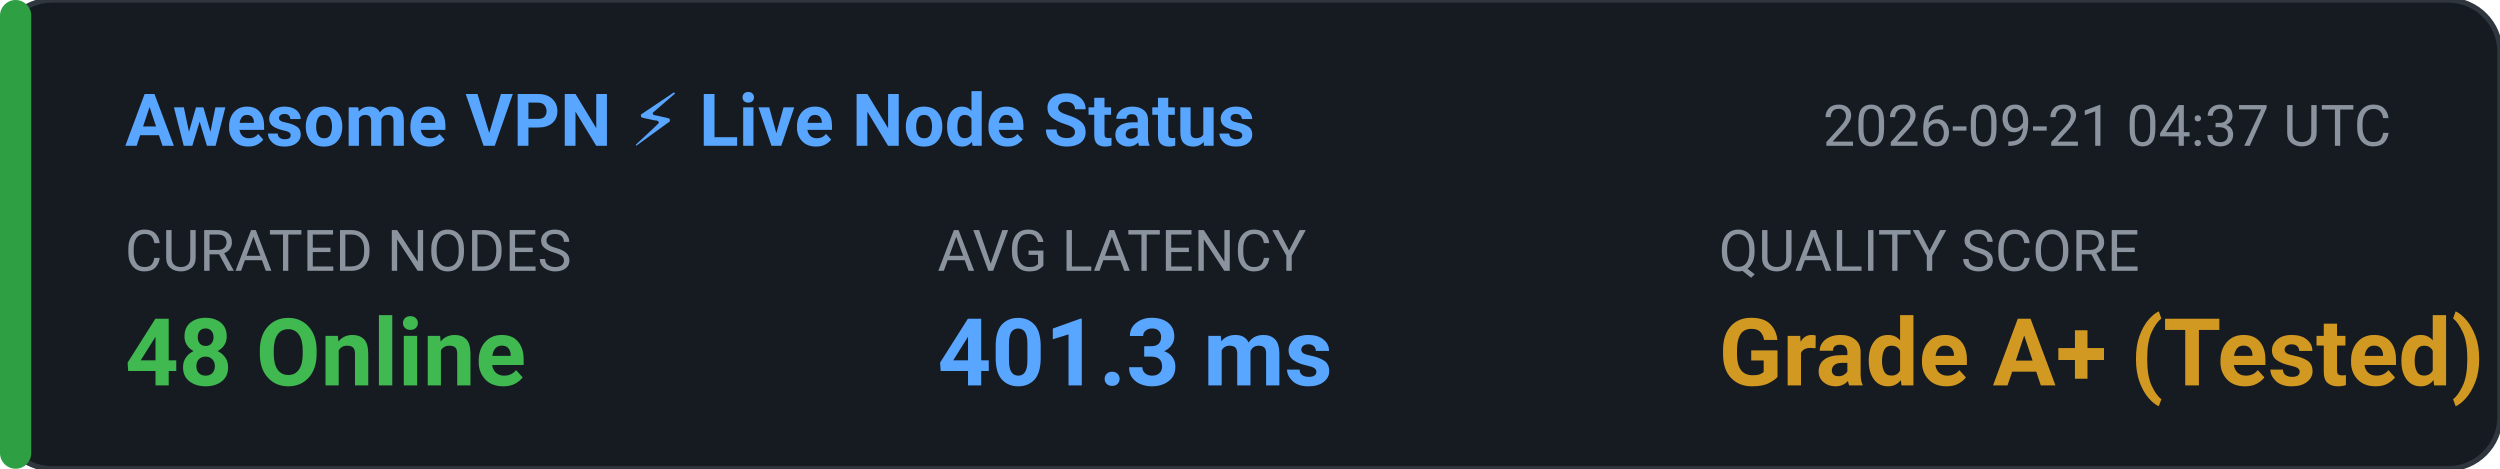
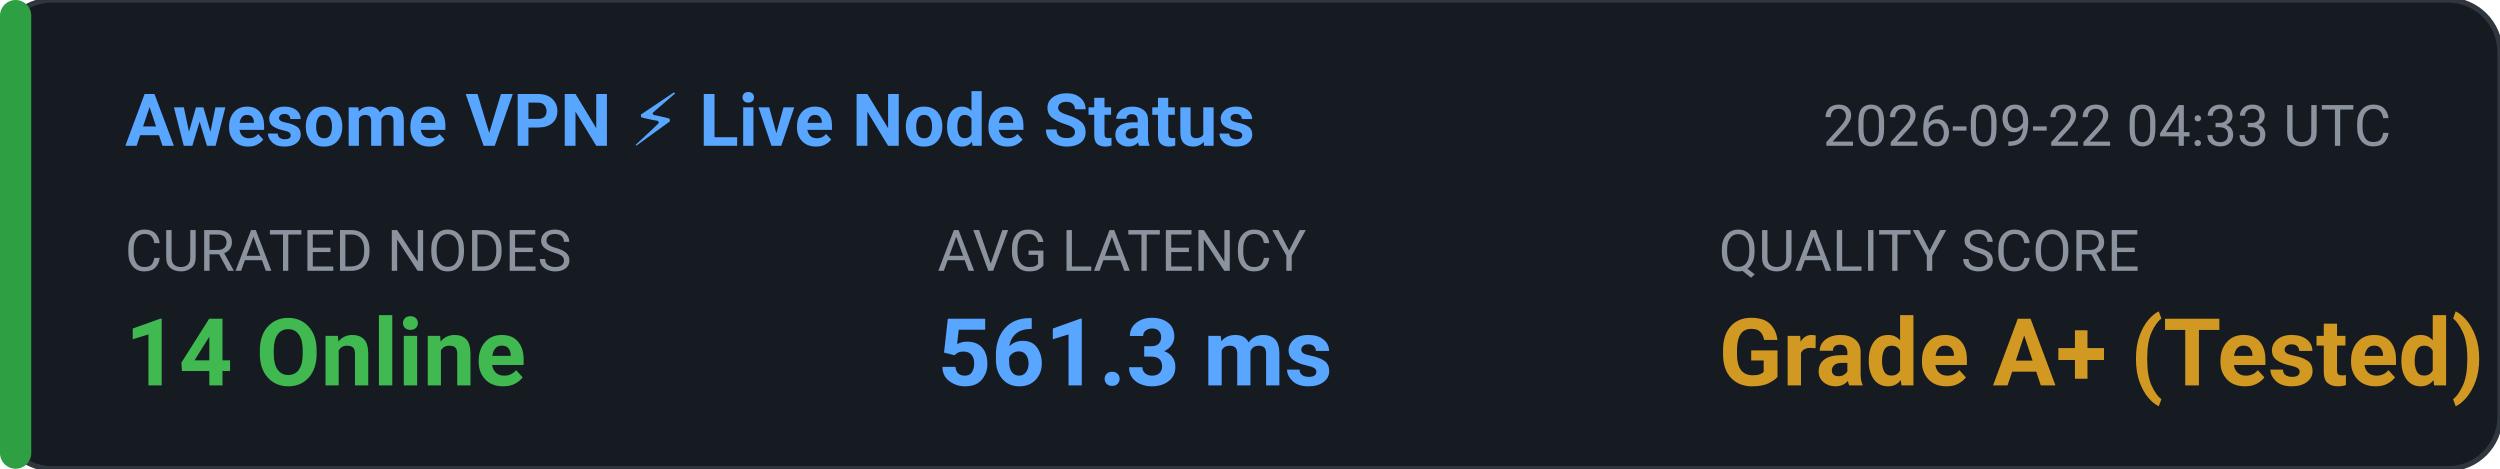
<svg xmlns="http://www.w3.org/2000/svg" width="480" height="90" viewBox="0 0 480 90" fill="none">
  <rect width="480" height="90" rx="10" fill="#161B22" stroke="#30363D" stroke-width="1" />
  <rect x="0" y="0" width="6" height="90" rx="3" fill="#2EA043" />
  <text x="24" y="28" fill="#58A6FF" font-family="-apple-system,BlinkMacSystemFont,'Segoe UI',Roboto,sans-serif" font-size="14" font-weight="600">Awesome VPN ⚡ Live Node Status</text>
-   <text x="350" y="28" fill="#8B949E" font-family="-apple-system,BlinkMacSystemFont,'Segoe UI',Roboto,sans-serif" font-size="11">2026-09-21 04:37 UTC</text>
+   <text x="350" y="28" fill="#8B949E" font-family="-apple-system,BlinkMacSystemFont,'Segoe UI',Roboto,sans-serif" font-size="11">2026-09-22 04:33 UTC</text>
  <text x="24" y="52" fill="#8B949E" font-family="-apple-system,BlinkMacSystemFont,'Segoe UI',Roboto,sans-serif" font-size="11">CURATED NODES</text>
-   <text x="24" y="74" fill="#3FB950" font-family="-apple-system,BlinkMacSystemFont,'Segoe UI',Roboto,sans-serif" font-size="18" font-weight="bold">48 Online</text>
+   <text x="24" y="74" fill="#3FB950" font-family="-apple-system,BlinkMacSystemFont,'Segoe UI',Roboto,sans-serif" font-size="18" font-weight="bold">14 Online</text>
  <text x="180" y="52" fill="#8B949E" font-family="-apple-system,BlinkMacSystemFont,'Segoe UI',Roboto,sans-serif" font-size="11">AVG LATENCY</text>
-   <text x="180" y="74" fill="#58A6FF" font-family="-apple-system,BlinkMacSystemFont,'Segoe UI',Roboto,sans-serif" font-size="18" font-weight="bold">401.3 ms</text>
+   <text x="180" y="74" fill="#58A6FF" font-family="-apple-system,BlinkMacSystemFont,'Segoe UI',Roboto,sans-serif" font-size="18" font-weight="bold">561.3 ms</text>
  <text x="330" y="52" fill="#8B949E" font-family="-apple-system,BlinkMacSystemFont,'Segoe UI',Roboto,sans-serif" font-size="11">QUALITY SCORE</text>
  <text x="330" y="74" fill="#D29922" font-family="-apple-system,BlinkMacSystemFont,'Segoe UI',Roboto,sans-serif" font-size="18" font-weight="bold">Grade A+ (Tested)</text>
</svg>
